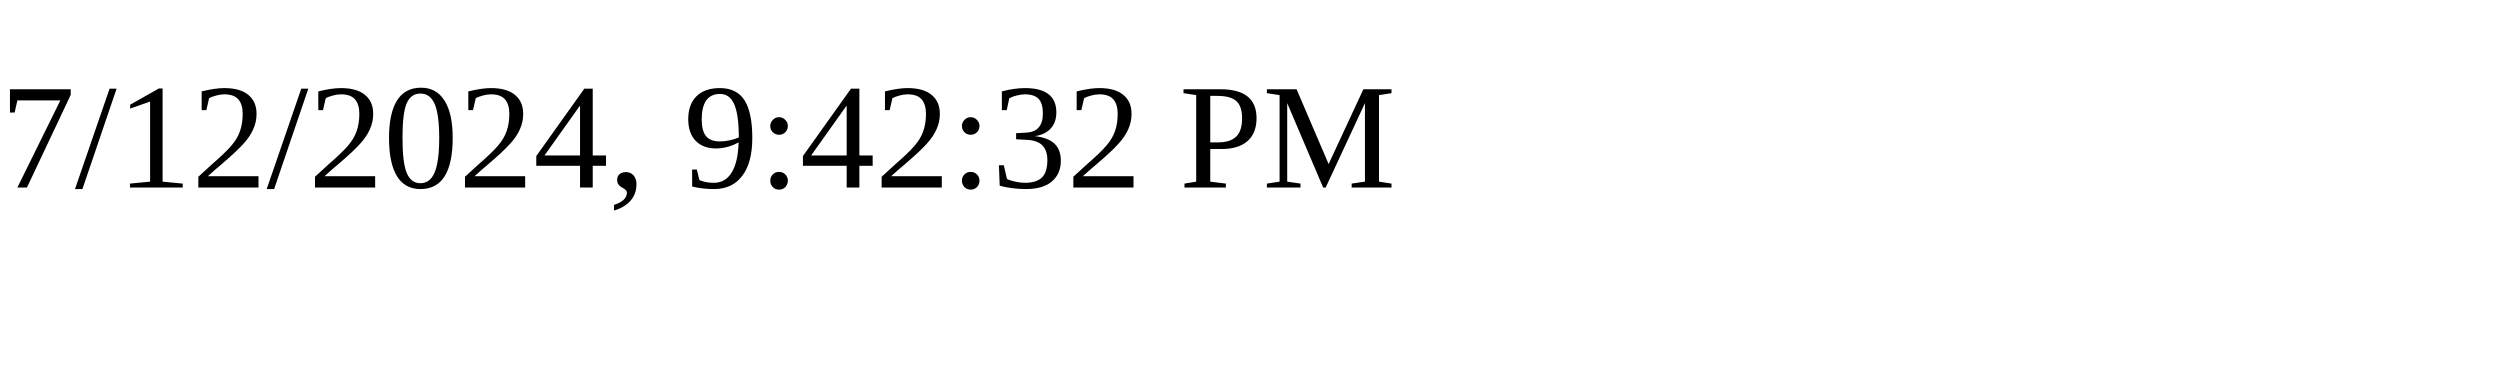
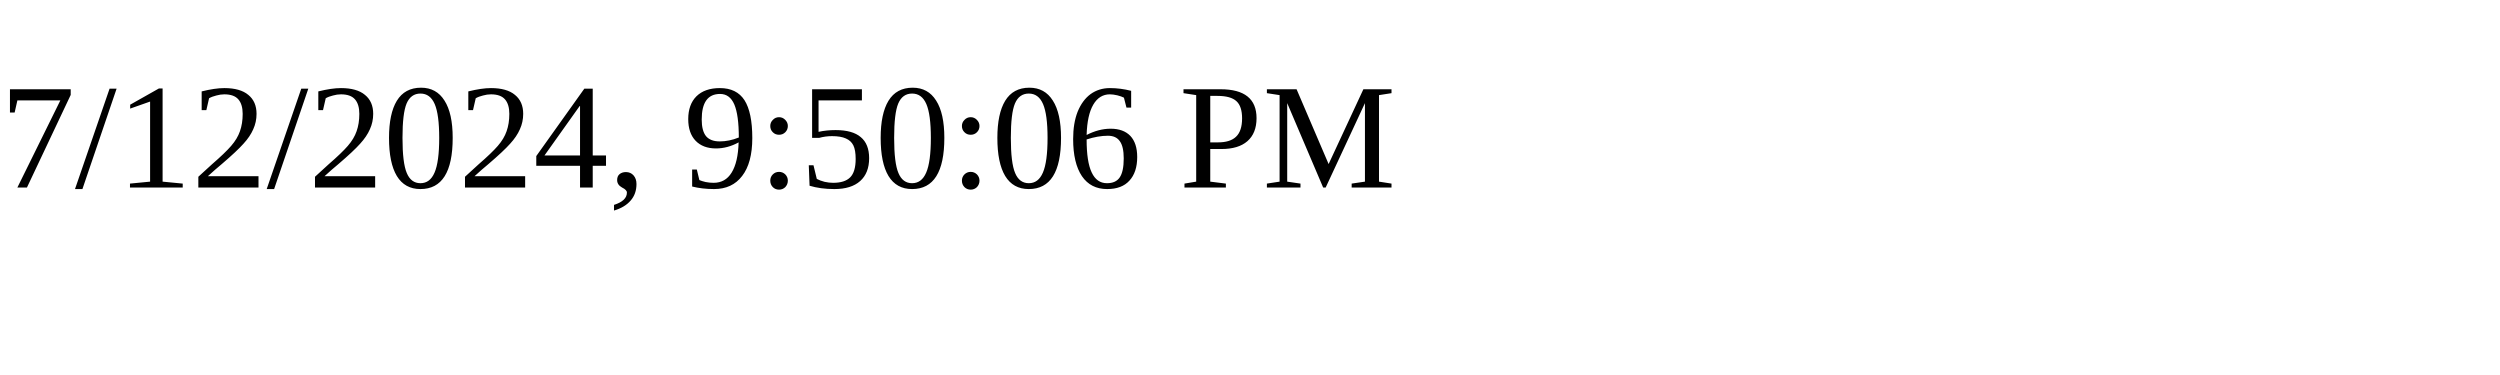
<svg xmlns="http://www.w3.org/2000/svg" height="30" width="200">
-   <text x="0" y="15">7/12/2024, 9:42:32 PM</text>
+   <text x="0" y="15">7/12/2024, 9:50:06 PM</text>
</svg>
